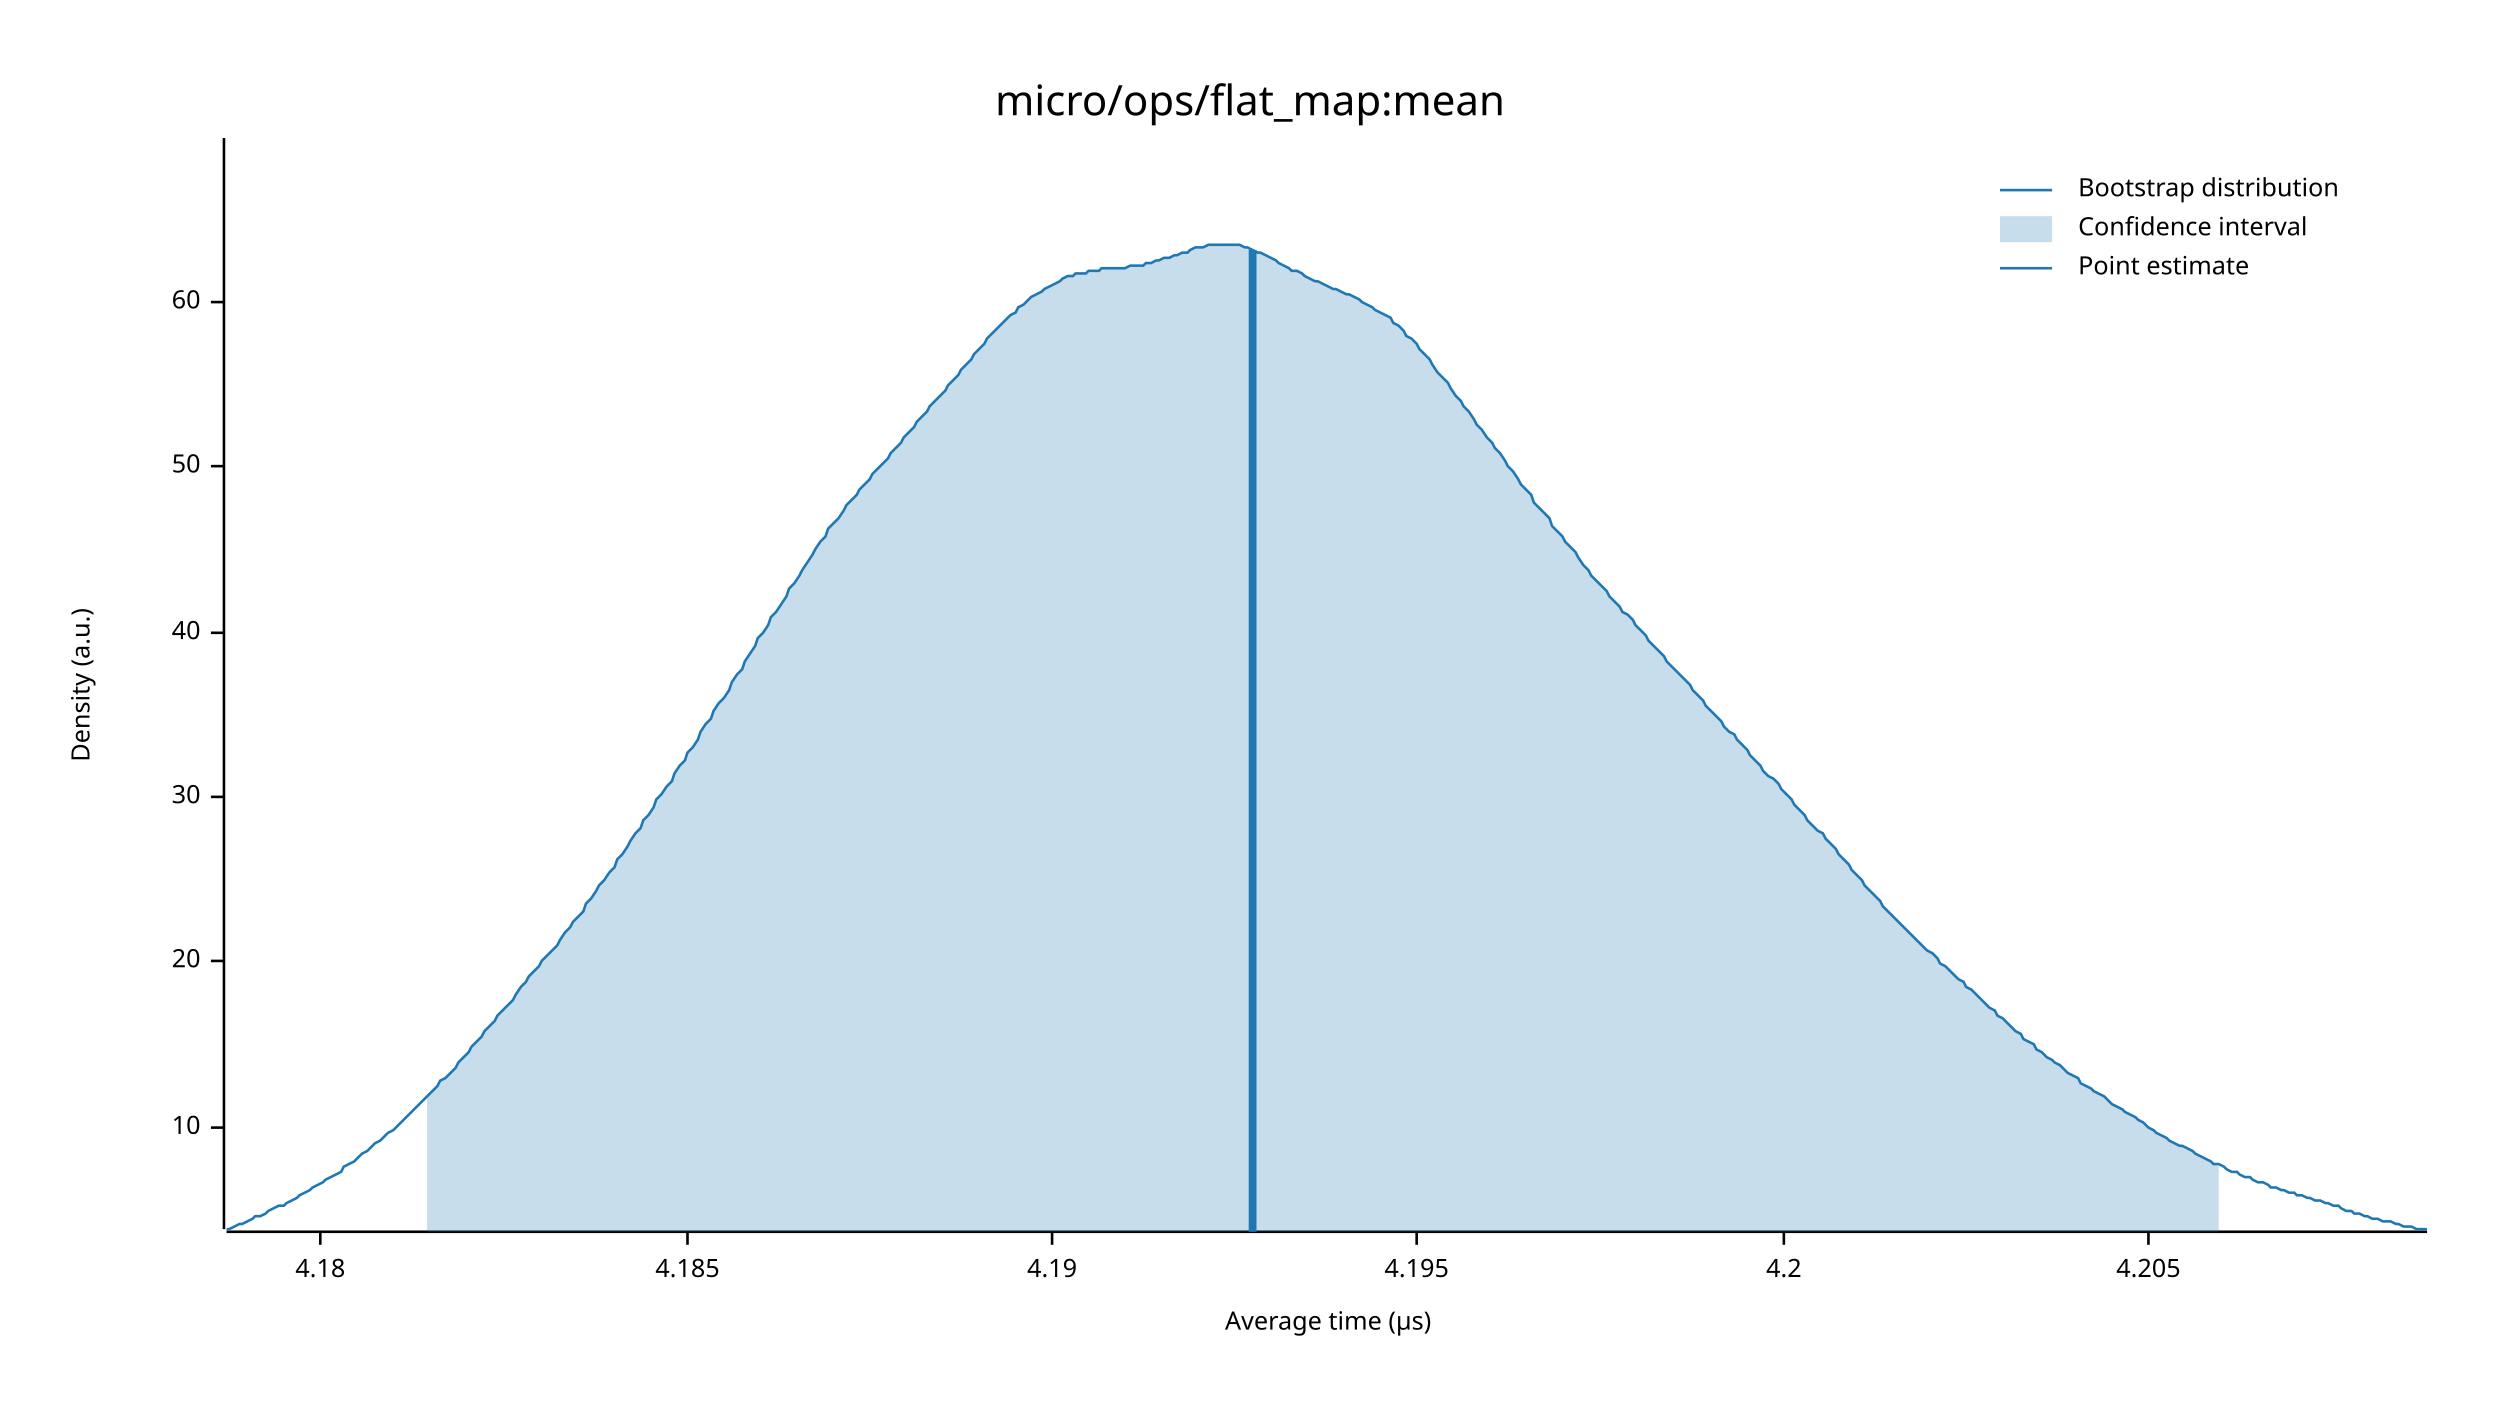
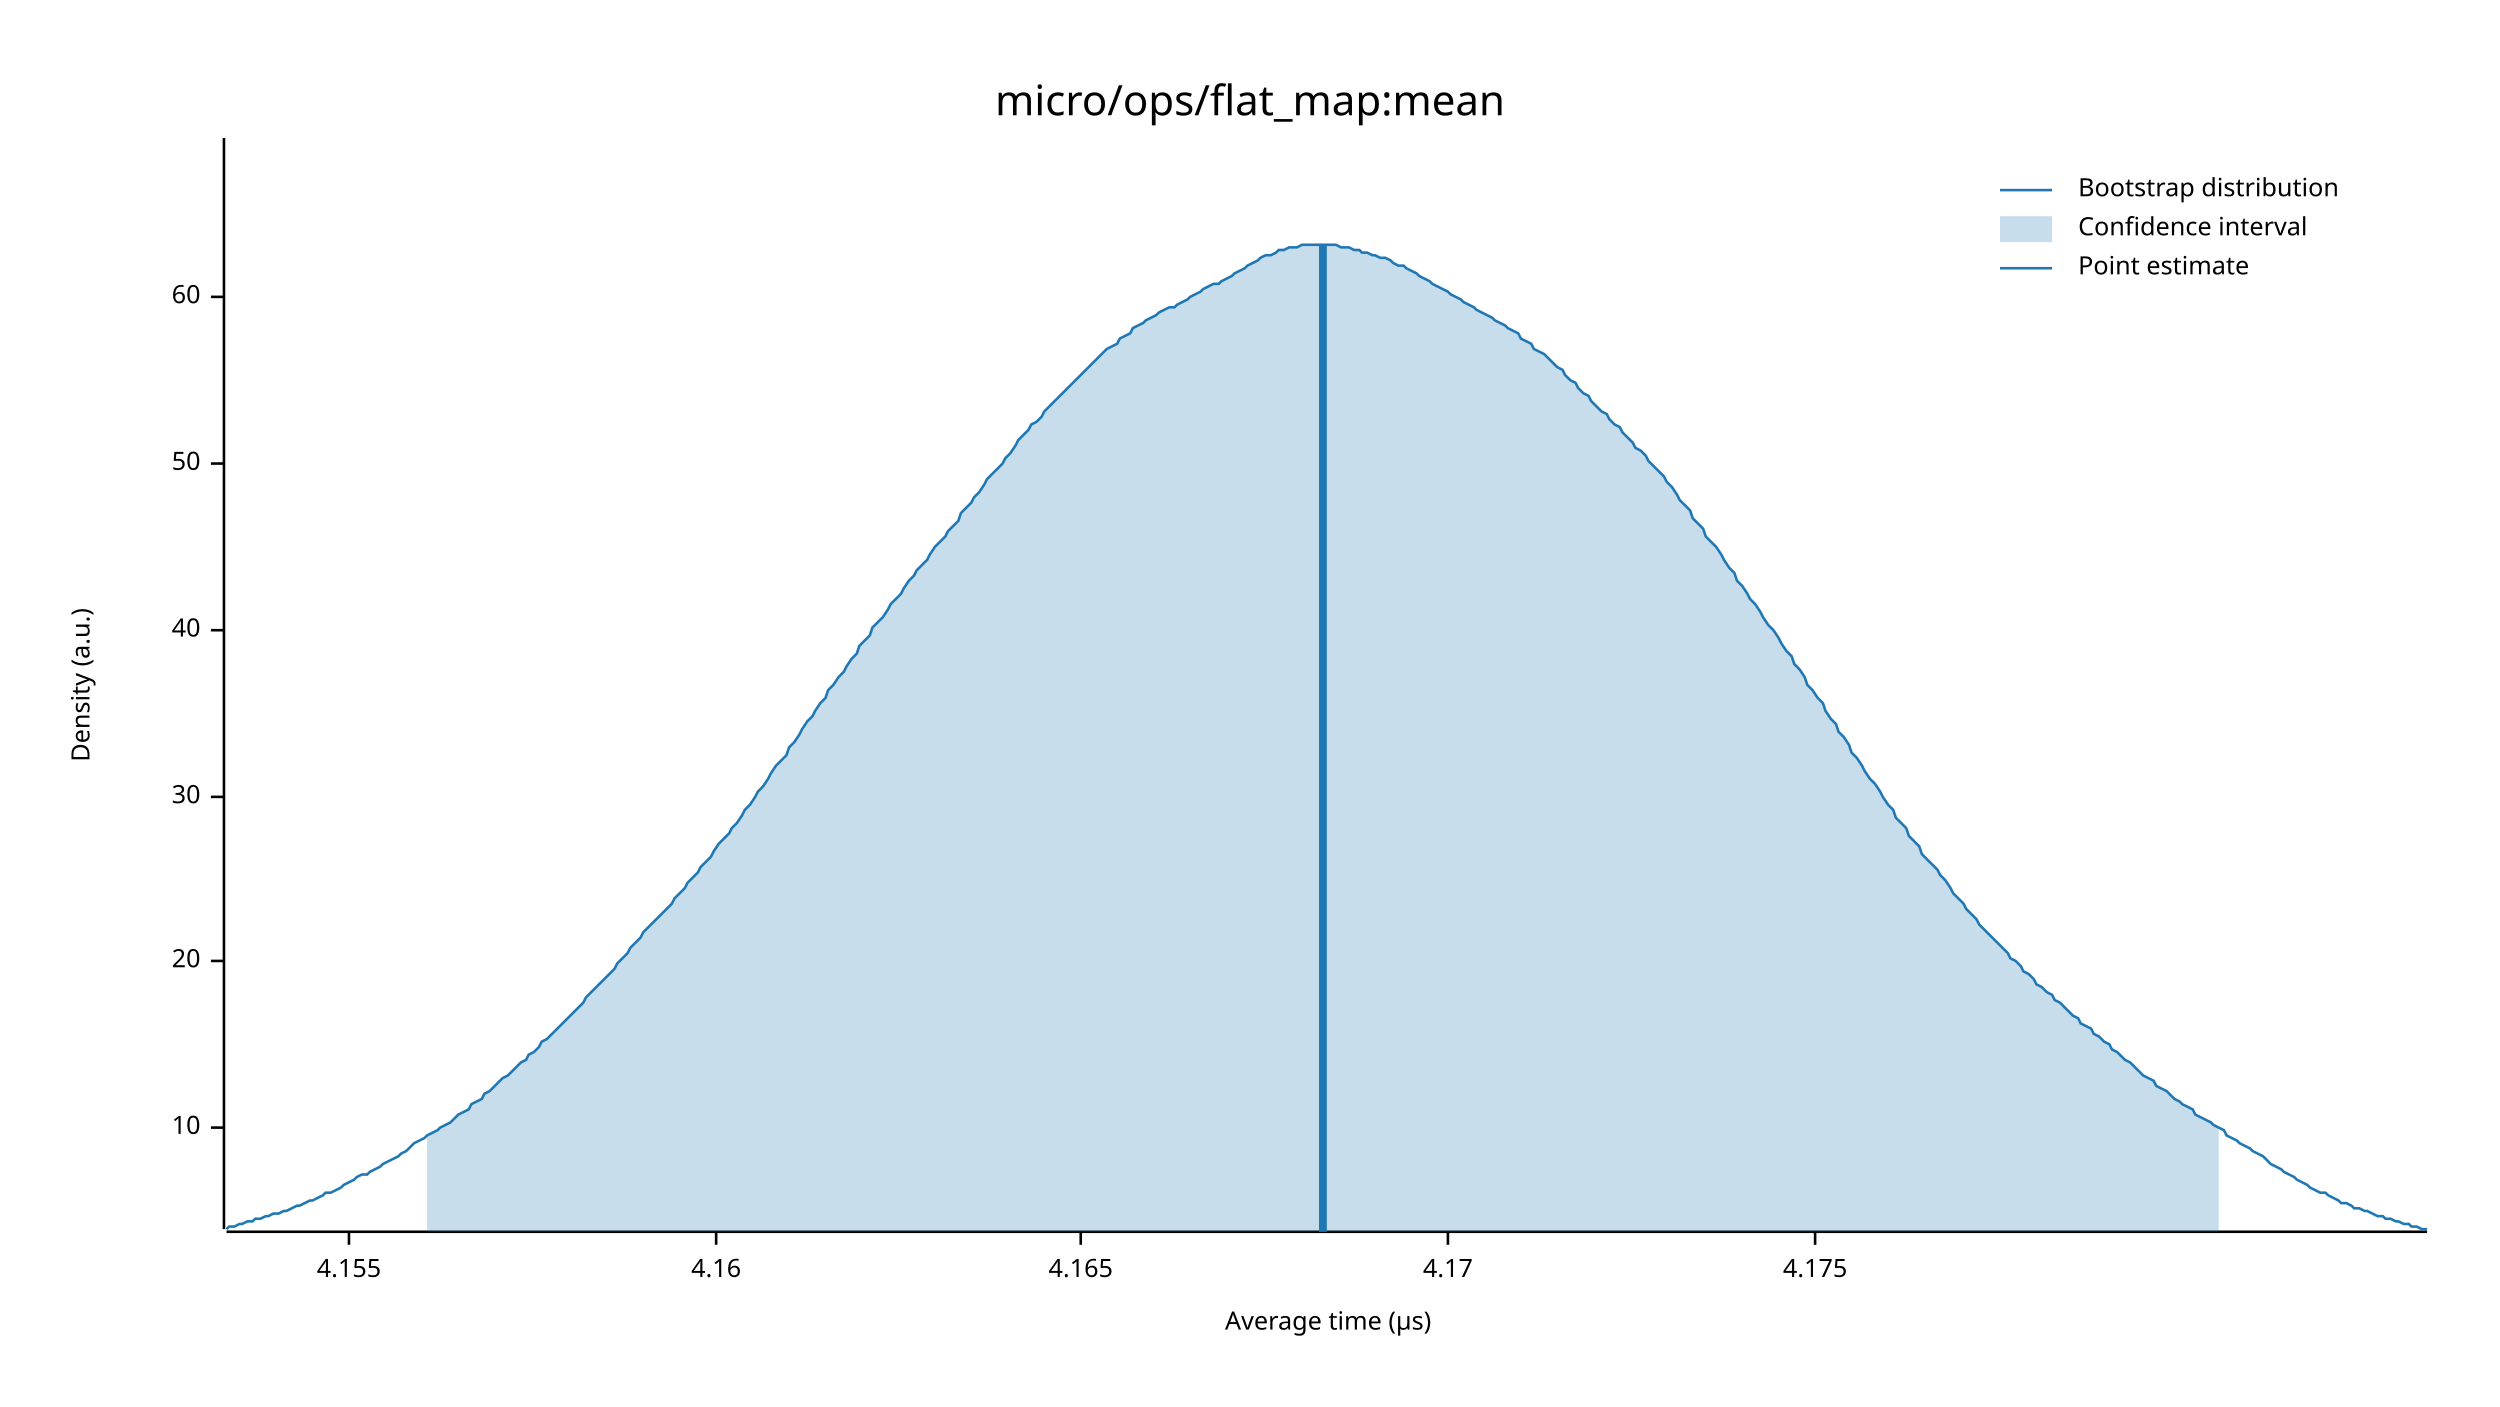
<svg xmlns="http://www.w3.org/2000/svg" width="960" height="540" viewBox="0 0 960 540">
  <text x="480" y="32" dy="0.76em" text-anchor="middle" font-family="sans-serif" font-size="16.129" opacity="1" fill="#000000">
micro/ops/flat_map:mean
</text>
  <text x="27" y="263" dy="0.76em" text-anchor="middle" font-family="sans-serif" font-size="9.677" opacity="1" fill="#000000" transform="rotate(270, 27, 263)">
Density (a.u.)
</text>
  <text x="510" y="513" dy="-0.5ex" text-anchor="middle" font-family="sans-serif" font-size="9.677" opacity="1" fill="#000000">
Average time (µs)
</text>
  <polyline fill="none" opacity="1" stroke="#000000" stroke-width="1" points="86,53 86,472 " />
  <text x="77" y="433" dy="0.5ex" text-anchor="end" font-family="sans-serif" font-size="9.677" opacity="1" fill="#000000">
10
</text>
  <polyline fill="none" opacity="1" stroke="#000000" stroke-width="1" points="81,433 86,433 " />
  <text x="77" y="369" dy="0.5ex" text-anchor="end" font-family="sans-serif" font-size="9.677" opacity="1" fill="#000000">
20
</text>
  <polyline fill="none" opacity="1" stroke="#000000" stroke-width="1" points="81,369 86,369 " />
  <text x="77" y="306" dy="0.5ex" text-anchor="end" font-family="sans-serif" font-size="9.677" opacity="1" fill="#000000">
30
</text>
  <polyline fill="none" opacity="1" stroke="#000000" stroke-width="1" points="81,306 86,306 " />
-   <text x="77" y="243" dy="0.5ex" text-anchor="end" font-family="sans-serif" font-size="9.677" opacity="1" fill="#000000">
+   <text x="77" y="242" dy="0.5ex" text-anchor="end" font-family="sans-serif" font-size="9.677" opacity="1" fill="#000000">
40
</text>
-   <polyline fill="none" opacity="1" stroke="#000000" stroke-width="1" points="81,243 86,243 " />
-   <text x="77" y="179" dy="0.5ex" text-anchor="end" font-family="sans-serif" font-size="9.677" opacity="1" fill="#000000">
+   <polyline fill="none" opacity="1" stroke="#000000" stroke-width="1" points="81,242 86,242 " />
+   <text x="77" y="178" dy="0.5ex" text-anchor="end" font-family="sans-serif" font-size="9.677" opacity="1" fill="#000000">
50
</text>
-   <polyline fill="none" opacity="1" stroke="#000000" stroke-width="1" points="81,179 86,179 " />
-   <text x="77" y="116" dy="0.5ex" text-anchor="end" font-family="sans-serif" font-size="9.677" opacity="1" fill="#000000">
+   <polyline fill="none" opacity="1" stroke="#000000" stroke-width="1" points="81,178 86,178 " />
+   <text x="77" y="114" dy="0.5ex" text-anchor="end" font-family="sans-serif" font-size="9.677" opacity="1" fill="#000000">
60
</text>
-   <polyline fill="none" opacity="1" stroke="#000000" stroke-width="1" points="81,116 86,116 " />
+   <polyline fill="none" opacity="1" stroke="#000000" stroke-width="1" points="81,114 86,114 " />
  <polyline fill="none" opacity="1" stroke="#000000" stroke-width="1" points="87,473 932,473 " />
-   <text x="123" y="483" dy="0.76em" text-anchor="middle" font-family="sans-serif" font-size="9.677" opacity="1" fill="#000000">
- 4.18
+   <text x="134" y="483" dy="0.76em" text-anchor="middle" font-family="sans-serif" font-size="9.677" opacity="1" fill="#000000">
+ 4.155
</text>
-   <polyline fill="none" opacity="1" stroke="#000000" stroke-width="1" points="123,473 123,478 " />
-   <text x="264" y="483" dy="0.76em" text-anchor="middle" font-family="sans-serif" font-size="9.677" opacity="1" fill="#000000">
- 4.185
+   <polyline fill="none" opacity="1" stroke="#000000" stroke-width="1" points="134,473 134,478 " />
+   <text x="275" y="483" dy="0.76em" text-anchor="middle" font-family="sans-serif" font-size="9.677" opacity="1" fill="#000000">
+ 4.16
</text>
-   <polyline fill="none" opacity="1" stroke="#000000" stroke-width="1" points="264,473 264,478 " />
-   <text x="404" y="483" dy="0.76em" text-anchor="middle" font-family="sans-serif" font-size="9.677" opacity="1" fill="#000000">
- 4.19
+   <polyline fill="none" opacity="1" stroke="#000000" stroke-width="1" points="275,473 275,478 " />
+   <text x="415" y="483" dy="0.76em" text-anchor="middle" font-family="sans-serif" font-size="9.677" opacity="1" fill="#000000">
+ 4.165
</text>
-   <polyline fill="none" opacity="1" stroke="#000000" stroke-width="1" points="404,473 404,478 " />
-   <text x="544" y="483" dy="0.76em" text-anchor="middle" font-family="sans-serif" font-size="9.677" opacity="1" fill="#000000">
- 4.195
+   <polyline fill="none" opacity="1" stroke="#000000" stroke-width="1" points="415,473 415,478 " />
+   <text x="556" y="483" dy="0.76em" text-anchor="middle" font-family="sans-serif" font-size="9.677" opacity="1" fill="#000000">
+ 4.17
</text>
-   <polyline fill="none" opacity="1" stroke="#000000" stroke-width="1" points="544,473 544,478 " />
-   <text x="685" y="483" dy="0.76em" text-anchor="middle" font-family="sans-serif" font-size="9.677" opacity="1" fill="#000000">
- 4.2
+   <polyline fill="none" opacity="1" stroke="#000000" stroke-width="1" points="556,473 556,478 " />
+   <text x="697" y="483" dy="0.76em" text-anchor="middle" font-family="sans-serif" font-size="9.677" opacity="1" fill="#000000">
+ 4.175
</text>
-   <polyline fill="none" opacity="1" stroke="#000000" stroke-width="1" points="685,473 685,478 " />
-   <text x="825" y="483" dy="0.76em" text-anchor="middle" font-family="sans-serif" font-size="9.677" opacity="1" fill="#000000">
- 4.205
- </text>
-   <polyline fill="none" opacity="1" stroke="#000000" stroke-width="1" points="825,473 825,478 " />
-   <polyline fill="none" opacity="1" stroke="#1F78B4" stroke-width="1" points="87,472 88,472 90,471 92,470 93,470 95,469 97,468 98,467 100,467 102,466 103,465 105,464 107,463 109,463 110,462 112,461 114,460 115,459 117,458 119,457 120,456 122,455 124,454 125,453 127,452 129,451 131,450 132,448 134,447 136,446 137,445 139,443 141,442 142,441 144,439 146,438 147,437 149,435 151,434 153,432 154,431 156,429 158,427 159,426 161,424 163,422 164,421 166,419 168,417 169,415 171,414 173,412 175,410 176,408 178,406 180,404 181,402 183,400 185,398 186,396 188,394 190,392 191,390 193,388 195,386 197,384 198,382 200,379 202,377 203,375 205,373 207,371 208,369 210,367 212,365 214,363 215,361 217,358 219,356 220,354 222,352 224,350 225,347 227,345 229,342 230,340 232,338 234,335 236,333 237,330 239,328 241,325 242,323 244,320 246,318 247,315 249,313 251,310 252,307 254,305 256,302 258,300 259,297 261,294 263,292 264,289 266,287 268,284 269,281 271,278 273,276 274,273 276,270 278,268 280,265 281,262 283,259 285,257 286,254 288,251 290,248 291,245 293,243 295,240 296,237 298,235 300,232 302,229 303,226 305,224 307,221 308,219 310,216 312,213 313,211 315,208 317,206 318,203 320,201 322,199 324,196 325,194 327,192 329,190 330,188 332,186 334,184 335,182 337,180 339,178 341,176 342,174 344,172 346,170 347,168 349,166 351,164 352,162 354,160 356,158 357,156 359,154 361,152 363,150 364,148 366,146 368,144 369,142 371,140 373,138 374,136 376,134 378,132 379,130 381,128 383,126 385,124 386,123 388,121 390,120 391,118 393,117 395,115 396,114 398,113 400,112 401,111 403,110 405,109 407,108 408,107 410,106 412,106 413,105 415,105 417,105 418,104 420,104 422,104 423,103 425,103 427,103 429,103 430,103 432,103 434,102 435,102 437,102 439,102 440,101 442,101 444,100 445,100 447,99 449,99 451,98 452,98 454,97 456,97 457,96 459,95 461,95 462,95 464,94 466,94 468,94 469,94 471,94 473,94 474,94 476,94 478,95 479,95 481,96 483,97 484,97 486,98 488,99 490,100 491,101 493,102 495,103 496,104 498,104 500,105 501,106 503,107 505,108 506,108 508,109 510,110 512,111 513,111 515,112 517,113 518,113 520,114 522,115 523,116 525,117 527,118 528,119 530,120 532,121 534,122 535,124 537,125 539,127 540,129 542,130 544,132 545,134 547,136 549,138 550,140 552,143 554,145 556,147 557,149 559,152 561,154 562,156 564,158 566,161 567,163 569,165 571,168 573,170 574,172 576,174 578,177 579,179 581,181 583,184 584,186 586,188 588,190 589,193 591,195 593,197 595,199 596,202 598,204 600,206 601,208 603,210 605,212 606,214 608,217 610,219 611,221 613,223 615,225 617,227 618,229 620,231 622,233 623,235 625,236 627,238 628,240 630,242 632,244 633,246 635,248 637,250 639,252 640,254 642,256 644,258 645,259 647,261 649,263 650,265 652,267 654,269 655,271 657,273 659,275 661,277 662,279 664,281 666,282 667,284 669,286 671,288 672,290 674,292 676,294 677,296 679,298 681,299 683,301 684,303 686,305 688,307 689,309 691,311 693,313 694,315 696,317 698,319 700,320 701,322 703,324 705,326 706,328 708,330 710,332 711,334 713,336 715,338 716,340 718,342 720,344 722,346 723,348 725,350 727,352 728,353 730,355 732,357 733,358 735,360 737,362 738,363 740,365 742,366 744,368 745,370 747,371 749,373 750,374 752,376 754,377 755,379 757,380 759,382 760,383 762,385 764,387 766,388 767,390 769,391 771,393 772,394 774,396 776,397 777,399 779,400 781,401 782,403 784,404 786,406 788,407 789,408 791,409 793,411 794,412 796,413 798,414 799,416 801,417 803,418 804,419 806,420 808,421 810,423 811,424 813,425 815,426 816,427 818,428 820,429 821,430 823,431 825,433 827,434 828,435 830,436 832,437 833,438 835,439 837,440 838,440 840,441 842,442 843,443 845,444 847,445 849,446 850,447 852,447 854,448 855,449 857,450 859,450 860,451 862,452 864,452 865,453 867,454 869,454 871,455 872,456 874,456 876,457 877,457 879,458 881,458 882,459 884,459 886,460 887,460 889,461 891,461 893,462 894,462 896,463 898,463 899,464 901,465 903,465 904,466 906,466 908,467 909,467 911,468 913,468 915,469 916,469 918,469 920,470 921,470 923,471 925,471 926,471 928,472 930,472 932,472 " />
-   <polygon opacity="0.25" fill="#1F78B4" points="164,421 166,419 168,417 169,415 171,414 173,412 175,410 176,408 178,406 180,404 181,402 183,400 185,398 186,396 188,394 190,392 191,390 193,388 195,386 197,384 198,382 200,379 202,377 203,375 205,373 207,371 208,369 210,367 212,365 214,363 215,361 217,358 219,356 220,354 222,352 224,350 225,347 227,345 229,342 230,340 232,338 234,335 236,333 237,330 239,328 241,325 242,323 244,320 246,318 247,315 249,313 251,310 252,307 254,305 256,302 258,300 259,297 261,294 263,292 264,289 266,287 268,284 269,281 271,278 273,276 274,273 276,270 278,268 280,265 281,262 283,259 285,257 286,254 288,251 290,248 291,245 293,243 295,240 296,237 298,235 300,232 302,229 303,226 305,224 307,221 308,219 310,216 312,213 313,211 315,208 317,206 318,203 320,201 322,199 324,196 325,194 327,192 329,190 330,188 332,186 334,184 335,182 337,180 339,178 341,176 342,174 344,172 346,170 347,168 349,166 351,164 352,162 354,160 356,158 357,156 359,154 361,152 363,150 364,148 366,146 368,144 369,142 371,140 373,138 374,136 376,134 378,132 379,130 381,128 383,126 385,124 386,123 388,121 390,120 391,118 393,117 395,115 396,114 398,113 400,112 401,111 403,110 405,109 407,108 408,107 410,106 412,106 413,105 415,105 417,105 418,104 420,104 422,104 423,103 425,103 427,103 429,103 430,103 432,103 434,102 435,102 437,102 439,102 440,101 442,101 444,100 445,100 447,99 449,99 451,98 452,98 454,97 456,97 457,96 459,95 461,95 462,95 464,94 466,94 468,94 469,94 471,94 473,94 474,94 476,94 478,95 479,95 481,96 483,97 484,97 486,98 488,99 490,100 491,101 493,102 495,103 496,104 498,104 500,105 501,106 503,107 505,108 506,108 508,109 510,110 512,111 513,111 515,112 517,113 518,113 520,114 522,115 523,116 525,117 527,118 528,119 530,120 532,121 534,122 535,124 537,125 539,127 540,129 542,130 544,132 545,134 547,136 549,138 550,140 552,143 554,145 556,147 557,149 559,152 561,154 562,156 564,158 566,161 567,163 569,165 571,168 573,170 574,172 576,174 578,177 579,179 581,181 583,184 584,186 586,188 588,190 589,193 591,195 593,197 595,199 596,202 598,204 600,206 601,208 603,210 605,212 606,214 608,217 610,219 611,221 613,223 615,225 617,227 618,229 620,231 622,233 623,235 625,236 627,238 628,240 630,242 632,244 633,246 635,248 637,250 639,252 640,254 642,256 644,258 645,259 647,261 649,263 650,265 652,267 654,269 655,271 657,273 659,275 661,277 662,279 664,281 666,282 667,284 669,286 671,288 672,290 674,292 676,294 677,296 679,298 681,299 683,301 684,303 686,305 688,307 689,309 691,311 693,313 694,315 696,317 698,319 700,320 701,322 703,324 705,326 706,328 708,330 710,332 711,334 713,336 715,338 716,340 718,342 720,344 722,346 723,348 725,350 727,352 728,353 730,355 732,357 733,358 735,360 737,362 738,363 740,365 742,366 744,368 745,370 747,371 749,373 750,374 752,376 754,377 755,379 757,380 759,382 760,383 762,385 764,387 766,388 767,390 769,391 771,393 772,394 774,396 776,397 777,399 779,400 781,401 782,403 784,404 786,406 788,407 789,408 791,409 793,411 794,412 796,413 798,414 799,416 801,417 803,418 804,419 806,420 808,421 810,423 811,424 813,425 815,426 816,427 818,428 820,429 821,430 823,431 825,433 827,434 828,435 830,436 832,437 833,438 835,439 837,440 838,440 840,441 842,442 843,443 845,444 847,445 849,446 850,447 852,447 852,473 164,473 " />
-   <polyline fill="none" opacity="1" stroke="#1F78B4" stroke-width="3" points="481,473 481,96 " />
+   <polyline fill="none" opacity="1" stroke="#000000" stroke-width="1" points="697,473 697,478 " />
+   <polyline fill="none" opacity="1" stroke="#1F78B4" stroke-width="1" points="87,472 88,471 90,471 92,470 93,470 95,469 97,469 98,468 100,468 102,467 103,467 105,466 107,466 109,465 110,465 112,464 114,463 115,463 117,462 119,461 120,461 122,460 124,459 125,458 127,458 129,457 131,456 132,455 134,454 136,453 137,452 139,451 141,451 142,450 144,449 146,448 147,447 149,446 151,445 153,444 154,443 156,442 158,440 159,439 161,438 163,437 164,436 166,435 168,434 169,433 171,432 173,431 175,429 176,428 178,427 180,426 181,424 183,423 185,422 186,420 188,419 190,417 191,416 193,414 195,413 197,411 198,410 200,408 202,407 203,405 205,404 207,402 208,400 210,399 212,397 214,395 215,394 217,392 219,390 220,389 222,387 224,385 225,383 227,381 229,379 230,378 232,376 234,374 236,372 237,370 239,368 241,366 242,364 244,362 246,360 247,358 249,356 251,354 252,353 254,351 256,349 258,347 259,345 261,343 263,341 264,339 266,337 268,335 269,333 271,331 273,329 274,327 276,324 278,322 280,320 281,318 283,316 285,313 286,311 288,309 290,306 291,304 293,302 295,299 296,297 298,294 300,292 302,290 303,287 305,285 307,282 308,280 310,277 312,275 313,273 315,270 317,268 318,265 320,263 322,260 324,258 325,256 327,253 329,251 330,248 332,246 334,244 335,241 337,239 339,237 341,234 342,232 344,230 346,228 347,226 349,223 351,221 352,219 354,217 356,215 357,213 359,210 361,208 363,206 364,204 366,202 368,200 369,197 371,195 373,193 374,191 376,189 378,186 379,184 381,182 383,180 385,178 386,176 388,174 390,171 391,169 393,167 395,165 396,163 398,162 400,160 401,158 403,156 405,154 407,152 408,151 410,149 412,147 413,146 415,144 417,142 418,141 420,139 422,137 423,136 425,134 427,133 429,132 430,130 432,129 434,128 435,126 437,125 439,124 440,123 442,122 444,121 445,120 447,119 449,118 451,118 452,117 454,116 456,115 457,114 459,113 461,112 462,111 464,110 466,109 468,109 469,108 471,107 473,106 474,105 476,104 478,103 479,102 481,101 483,100 484,99 486,98 488,98 490,97 491,96 493,96 495,95 496,95 498,95 500,94 501,94 503,94 505,94 506,94 508,94 510,94 512,94 513,94 515,95 517,95 518,95 520,96 522,96 523,97 525,97 527,98 528,98 530,99 532,99 534,100 535,101 537,102 539,102 540,103 542,104 544,105 545,106 547,107 549,108 550,109 552,110 554,111 556,112 557,113 559,114 561,115 562,116 564,117 566,118 567,119 569,120 571,121 573,122 574,123 576,124 578,125 579,126 581,127 583,128 584,130 586,131 588,132 589,134 591,135 593,136 595,138 596,139 598,141 600,142 601,144 603,146 605,147 606,149 608,151 610,152 611,154 613,156 615,158 617,159 618,161 620,163 622,164 623,166 625,168 627,170 628,172 630,173 632,175 633,177 635,179 637,181 639,183 640,185 642,187 644,190 645,192 647,194 649,196 650,199 652,201 654,203 655,206 657,208 659,210 661,213 662,215 664,218 666,220 667,223 669,225 671,228 672,230 674,232 676,235 677,237 679,240 681,242 683,245 684,247 686,250 688,252 689,255 691,257 693,260 694,263 696,265 698,268 700,270 701,273 703,276 705,278 706,281 708,283 710,286 711,289 713,291 715,294 716,296 718,299 720,301 722,304 723,306 725,309 727,311 728,314 730,316 732,318 733,321 735,323 737,325 738,328 740,330 742,332 744,334 745,336 747,338 749,341 750,343 752,345 754,347 755,349 757,351 759,353 760,355 762,357 764,359 766,361 767,362 769,364 771,366 772,368 774,369 776,371 777,373 779,374 781,376 782,378 784,379 786,381 788,382 789,384 791,385 793,387 794,388 796,390 798,391 799,393 801,394 803,395 804,397 806,398 808,400 810,401 811,403 813,404 815,406 816,407 818,408 820,410 821,411 823,413 825,414 827,415 828,417 830,418 832,419 833,420 835,422 837,423 838,424 840,425 842,426 843,428 845,429 847,430 849,431 850,432 852,433 854,434 855,436 857,437 859,438 860,439 862,440 864,441 865,442 867,443 869,444 871,446 872,447 874,448 876,449 877,450 879,451 881,452 882,453 884,454 886,455 887,456 889,457 891,458 893,458 894,459 896,460 898,461 899,462 901,462 903,463 904,464 906,464 908,465 909,465 911,466 913,467 915,467 916,468 918,468 920,469 921,469 923,470 925,470 926,471 928,471 930,472 932,472 " />
+   <polygon opacity="0.25" fill="#1F78B4" points="164,436 166,435 168,434 169,433 171,432 173,431 175,429 176,428 178,427 180,426 181,424 183,423 185,422 186,420 188,419 190,417 191,416 193,414 195,413 197,411 198,410 200,408 202,407 203,405 205,404 207,402 208,400 210,399 212,397 214,395 215,394 217,392 219,390 220,389 222,387 224,385 225,383 227,381 229,379 230,378 232,376 234,374 236,372 237,370 239,368 241,366 242,364 244,362 246,360 247,358 249,356 251,354 252,353 254,351 256,349 258,347 259,345 261,343 263,341 264,339 266,337 268,335 269,333 271,331 273,329 274,327 276,324 278,322 280,320 281,318 283,316 285,313 286,311 288,309 290,306 291,304 293,302 295,299 296,297 298,294 300,292 302,290 303,287 305,285 307,282 308,280 310,277 312,275 313,273 315,270 317,268 318,265 320,263 322,260 324,258 325,256 327,253 329,251 330,248 332,246 334,244 335,241 337,239 339,237 341,234 342,232 344,230 346,228 347,226 349,223 351,221 352,219 354,217 356,215 357,213 359,210 361,208 363,206 364,204 366,202 368,200 369,197 371,195 373,193 374,191 376,189 378,186 379,184 381,182 383,180 385,178 386,176 388,174 390,171 391,169 393,167 395,165 396,163 398,162 400,160 401,158 403,156 405,154 407,152 408,151 410,149 412,147 413,146 415,144 417,142 418,141 420,139 422,137 423,136 425,134 427,133 429,132 430,130 432,129 434,128 435,126 437,125 439,124 440,123 442,122 444,121 445,120 447,119 449,118 451,118 452,117 454,116 456,115 457,114 459,113 461,112 462,111 464,110 466,109 468,109 469,108 471,107 473,106 474,105 476,104 478,103 479,102 481,101 483,100 484,99 486,98 488,98 490,97 491,96 493,96 495,95 496,95 498,95 500,94 501,94 503,94 505,94 506,94 508,94 510,94 512,94 513,94 515,95 517,95 518,95 520,96 522,96 523,97 525,97 527,98 528,98 530,99 532,99 534,100 535,101 537,102 539,102 540,103 542,104 544,105 545,106 547,107 549,108 550,109 552,110 554,111 556,112 557,113 559,114 561,115 562,116 564,117 566,118 567,119 569,120 571,121 573,122 574,123 576,124 578,125 579,126 581,127 583,128 584,130 586,131 588,132 589,134 591,135 593,136 595,138 596,139 598,141 600,142 601,144 603,146 605,147 606,149 608,151 610,152 611,154 613,156 615,158 617,159 618,161 620,163 622,164 623,166 625,168 627,170 628,172 630,173 632,175 633,177 635,179 637,181 639,183 640,185 642,187 644,190 645,192 647,194 649,196 650,199 652,201 654,203 655,206 657,208 659,210 661,213 662,215 664,218 666,220 667,223 669,225 671,228 672,230 674,232 676,235 677,237 679,240 681,242 683,245 684,247 686,250 688,252 689,255 691,257 693,260 694,263 696,265 698,268 700,270 701,273 703,276 705,278 706,281 708,283 710,286 711,289 713,291 715,294 716,296 718,299 720,301 722,304 723,306 725,309 727,311 728,314 730,316 732,318 733,321 735,323 737,325 738,328 740,330 742,332 744,334 745,336 747,338 749,341 750,343 752,345 754,347 755,349 757,351 759,353 760,355 762,357 764,359 766,361 767,362 769,364 771,366 772,368 774,369 776,371 777,373 779,374 781,376 782,378 784,379 786,381 788,382 789,384 791,385 793,387 794,388 796,390 798,391 799,393 801,394 803,395 804,397 806,398 808,400 810,401 811,403 813,404 815,406 816,407 818,408 820,410 821,411 823,413 825,414 827,415 828,417 830,418 832,419 833,420 835,422 837,423 838,424 840,425 842,426 843,428 845,429 847,430 849,431 850,432 852,433 852,473 164,473 " />
+   <polyline fill="none" opacity="1" stroke="#1F78B4" stroke-width="3" points="508,473 508,94 " />
  <text x="798" y="68" dy="0.76em" text-anchor="start" font-family="sans-serif" font-size="9.677" opacity="1" fill="#000000">
Bootstrap distribution
</text>
  <text x="798" y="83" dy="0.76em" text-anchor="start" font-family="sans-serif" font-size="9.677" opacity="1" fill="#000000">
Confidence interval
</text>
  <text x="798" y="98" dy="0.76em" text-anchor="start" font-family="sans-serif" font-size="9.677" opacity="1" fill="#000000">
Point estimate
</text>
  <polyline fill="none" opacity="1" stroke="#1F78B4" stroke-width="1" points="768,73 788,73 " />
  <rect x="768" y="83" width="20" height="10" opacity="0.25" fill="#1F78B4" stroke="none" />
  <polyline fill="none" opacity="1" stroke="#1F78B4" stroke-width="1" points="768,103 788,103 " />
</svg>
